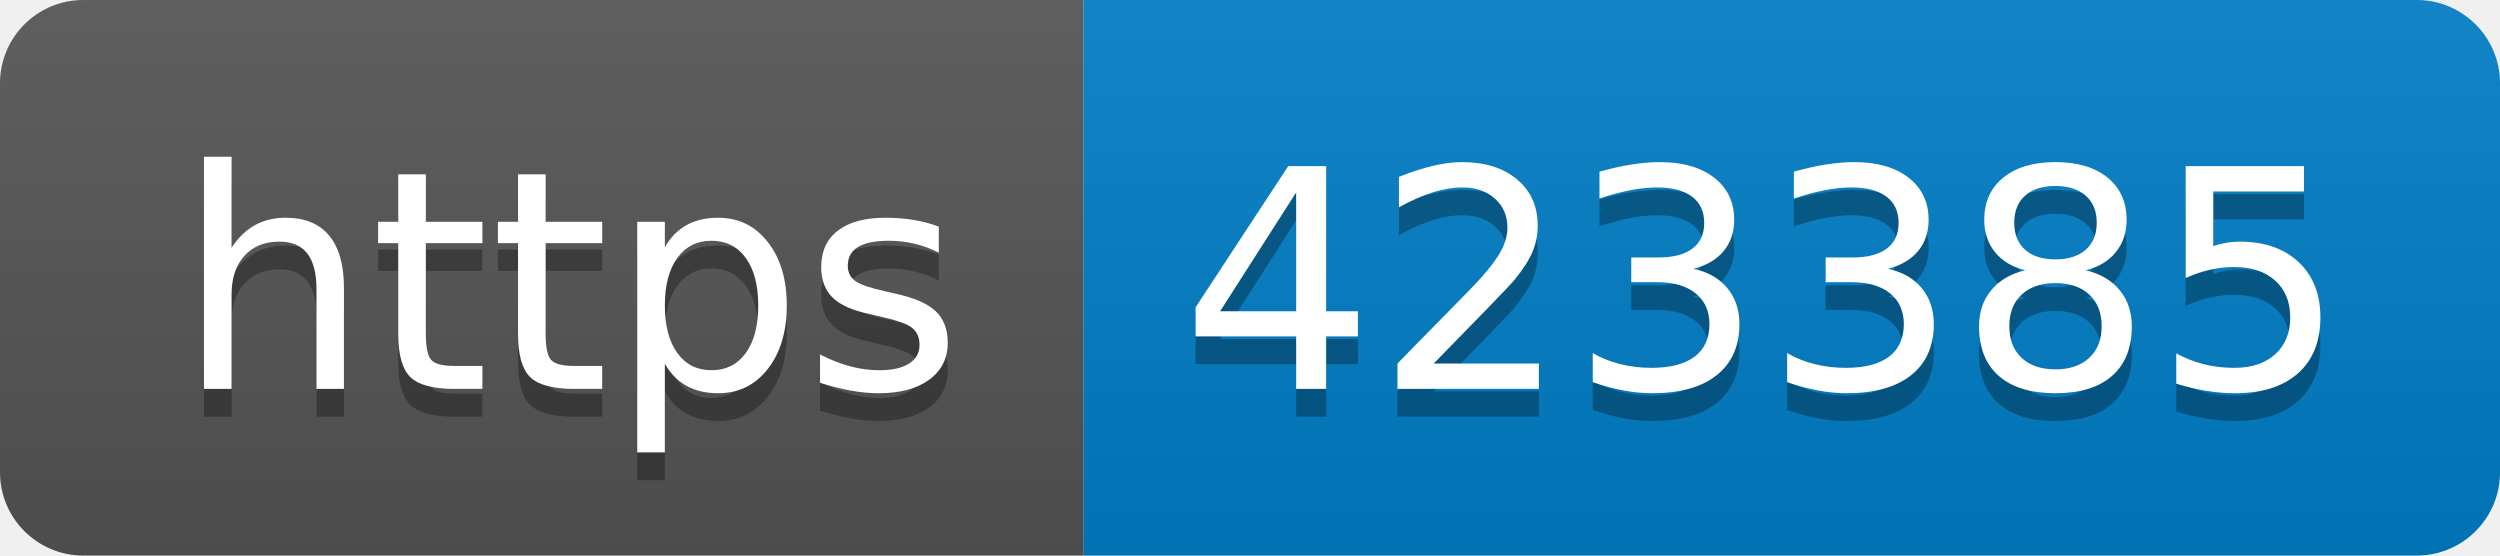
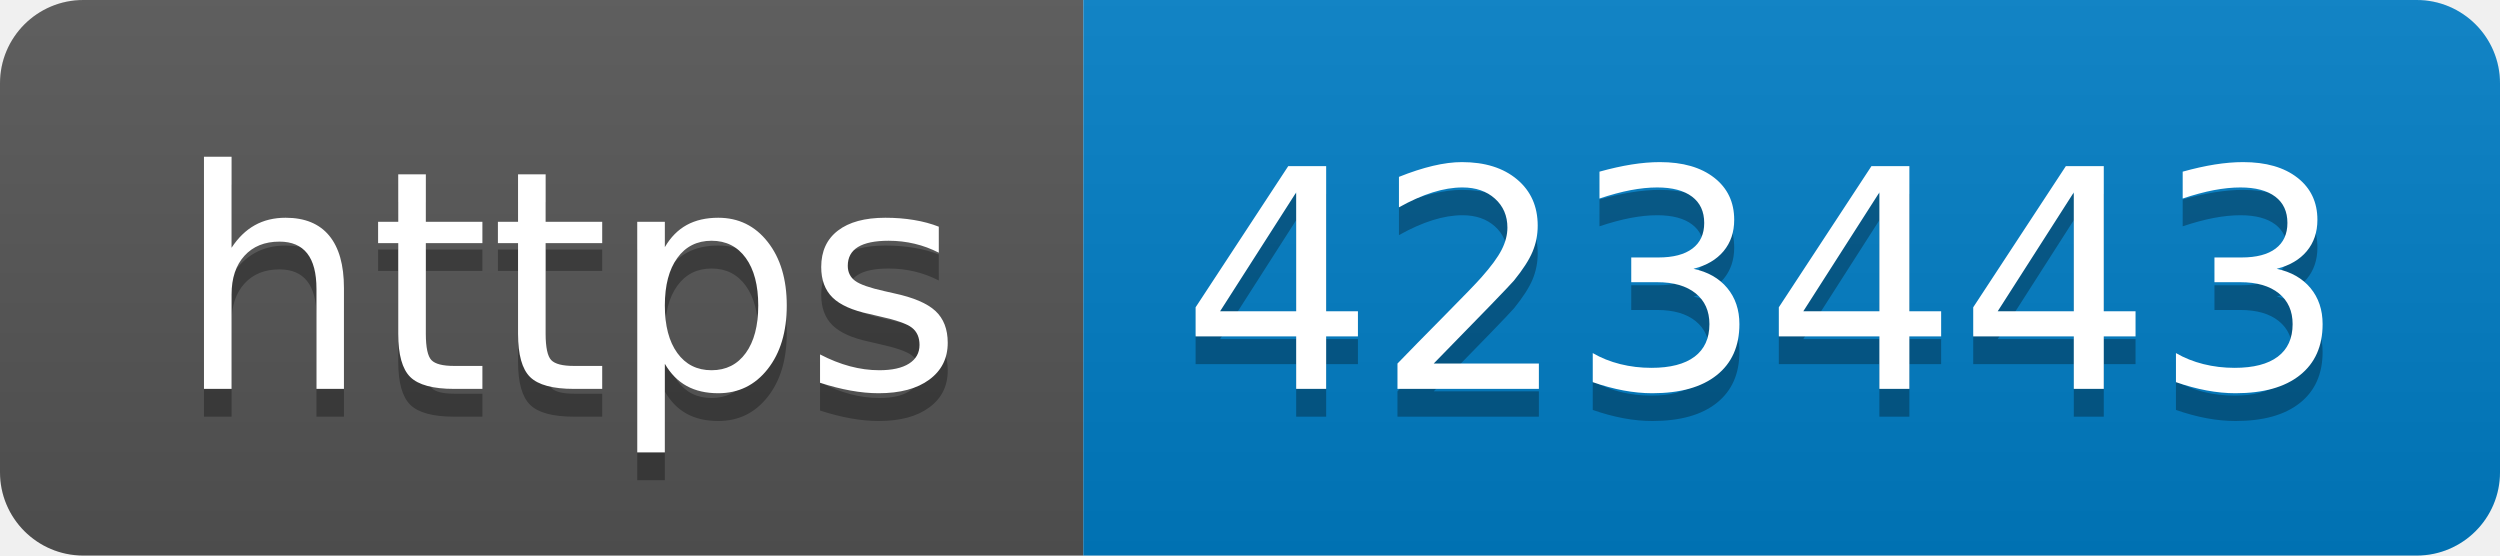
- <svg xmlns="http://www.w3.org/2000/svg" width="90" height="20" role="img" aria-label="https: 423385">
+ <svg xmlns="http://www.w3.org/2000/svg" width="90" height="20" role="img" aria-label="https: 423443">
  <linearGradient id="s" x2="0" y2="100%">
    <stop offset="0" stop-color="#bbb" stop-opacity=".1" />
    <stop offset="1" stop-opacity=".1" />
  </linearGradient>
  <clipPath id="r">
    <rect width="90" height="20" rx="3" fill="#fff" />
  </clipPath>
  <g clip-path="url(#r)">
    <rect width="39" height="20" fill="#555" />
    <rect x="39" width="51" height="20" fill="#007ec6" />
    <rect width="90" height="20" fill="url(#s)" />
  </g>
  <g fill="#fff" text-anchor="middle" font-family="Verdana,Geneva,DejaVu Sans,sans-serif" text-rendering="geometricPrecision" font-size="110">
    <text aria-hidden="true" x="205" y="150" fill="#010101" fill-opacity=".3" transform="scale(.1)" textLength="290">https</text>
    <text x="205" y="140" transform="scale(.1)" fill="#fff" textLength="290">https</text>
-     <text aria-hidden="true" x="635" y="150" fill="#010101" fill-opacity=".3" transform="scale(.1)" textLength="410">423385</text>
-     <text x="635" y="140" transform="scale(.1)" fill="#fff" textLength="410">423385</text>
+     <text aria-hidden="true" x="635" y="150" fill="#010101" fill-opacity=".3" transform="scale(.1)" textLength="410">423443</text>
+     <text x="635" y="140" transform="scale(.1)" fill="#fff" textLength="410">423443</text>
  </g>
</svg>
